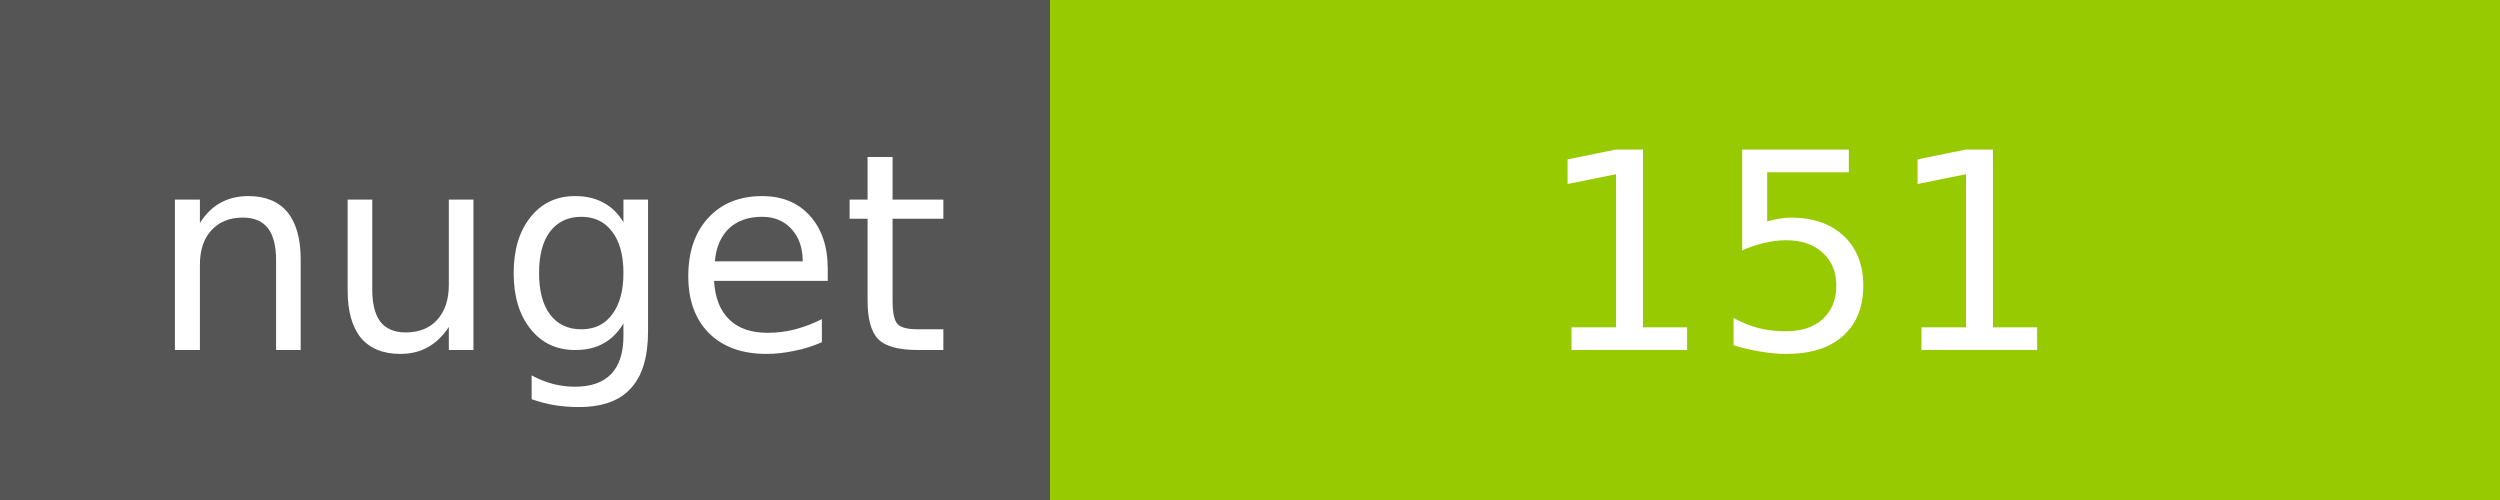
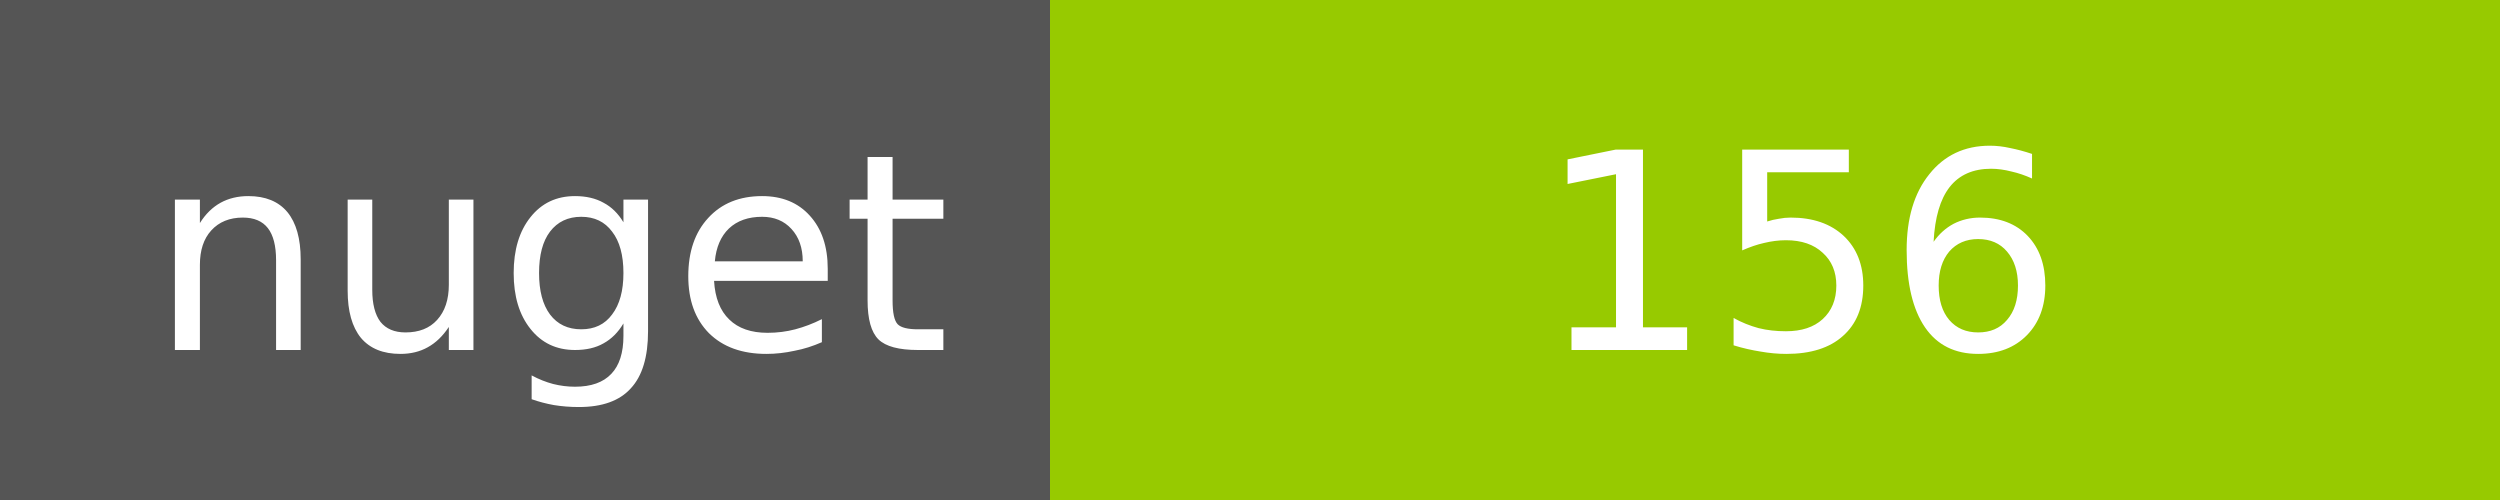
<svg xmlns="http://www.w3.org/2000/svg" width="100" height="20">
  <g shape-rendering="crispEdges">
    <path fill="#555" d="M0 0h42v20H0z" />
    <path fill="#97CA00" d="M42 0h58v20H42z" />
  </g>
  <g fill="#fff" text-anchor="middle" font-family="DejaVu Sans,Verdana,Geneva,sans-serif" font-size="11">
    <text x="22" y="14">nuget</text>
-     <text x="72" y="14">151</text>
+     <text x="72" y="14">156</text>
  </g>
</svg>
